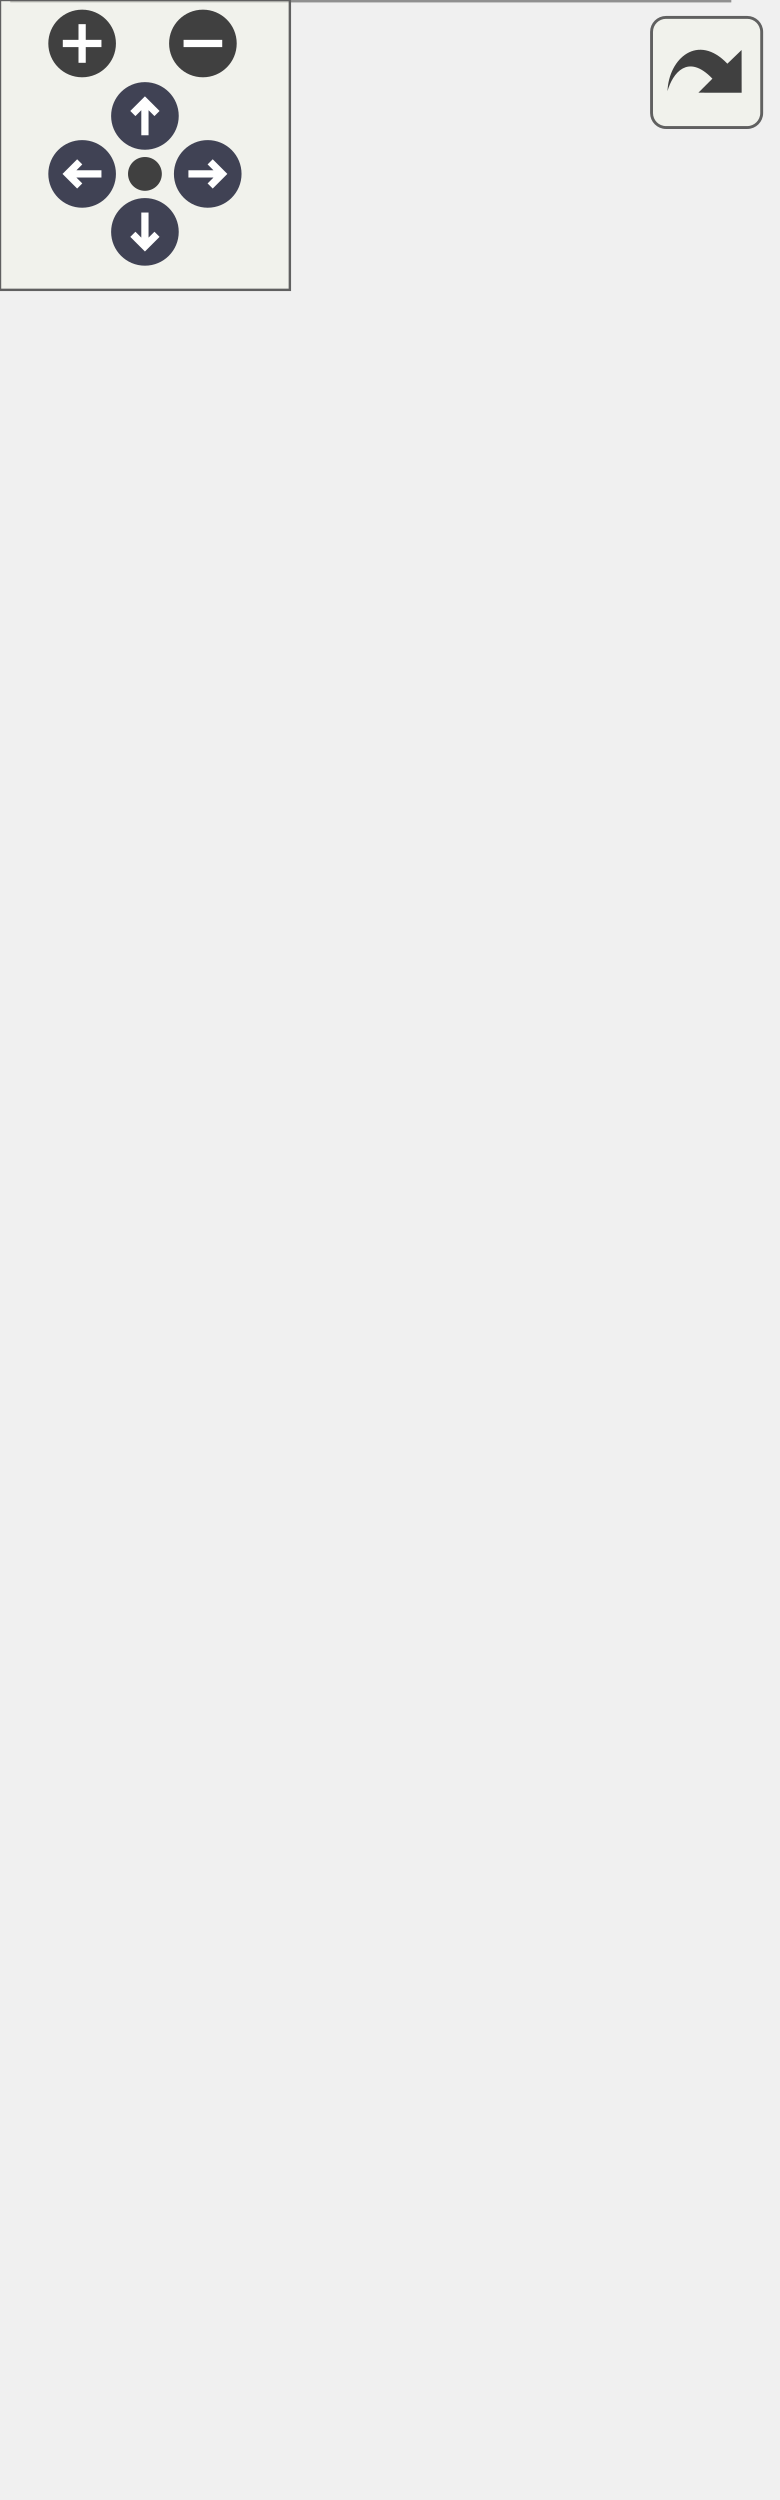
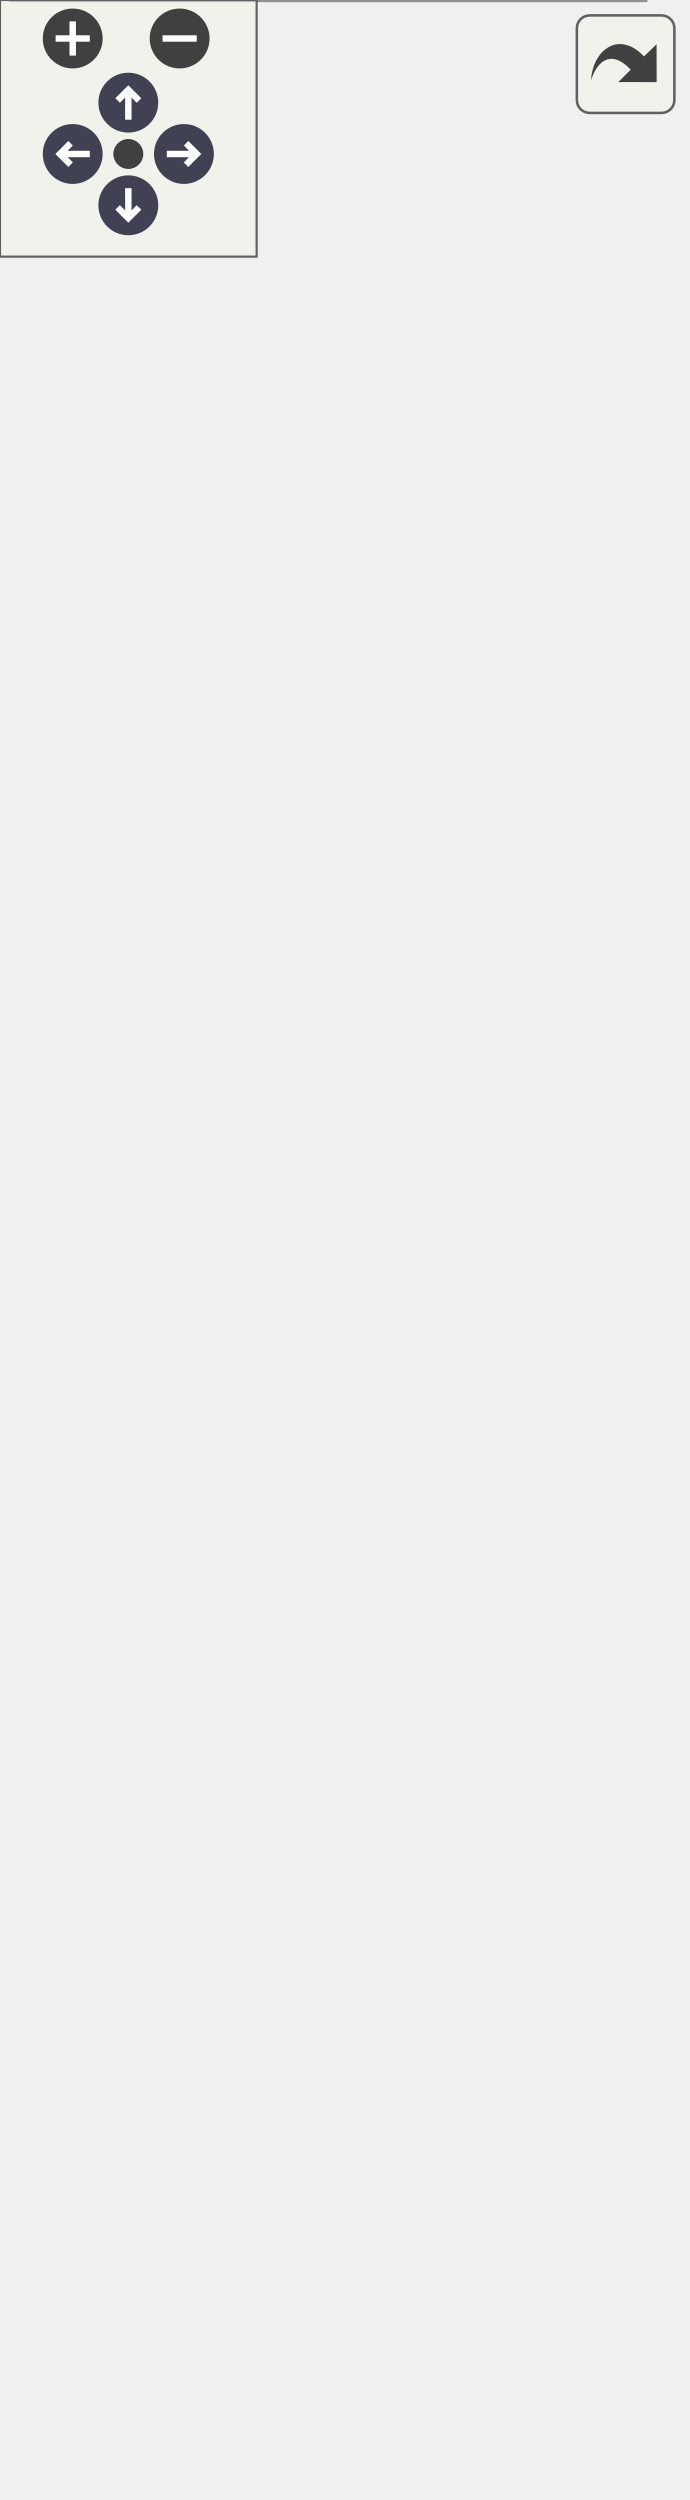
<svg xmlns="http://www.w3.org/2000/svg" xmlns:xlink="http://www.w3.org/1999/xlink" id="main" version="1.1" xml:space="preserve">
  <style type="text/css">
.node, .edge {opacity: 0.7;}
.node.selected, .edge.selected {opacity: 1;}
.edge:hover path { stroke: red; }
.edge:hover polygon { stroke: red; fill: red; }
</style>
  <defs>
    <circle id="rim" cx="0" cy="0" r="7" />
    <circle id="rim2" cx="0" cy="0" r="3.5" />
    <g id="zoomPlus">
      <use xlink:href="#rim" fill="#404040">
        <set attributeName="fill" to="#808080" begin="zoomplus.mouseover" end="zoomplus.mouseout" />
      </use>
      <path d="M-4,0h8M0,-4v8" fill="none" stroke="white" stroke-width="1.5" pointer-events="none" />
    </g>
    <g id="zoomMin">
      <use xlink:href="#rim" fill="#404040">
        <set attributeName="fill" to="#808080" begin="zoomminus.mouseover" end="zoomminus.mouseout" />
      </use>
      <path d="M-4,0h8" fill="none" stroke="white" stroke-width="1.5" pointer-events="none" />
    </g>
    <g id="arrowUp" transform="translate(30 24)">
      <use xlink:href="#rim" />
      <path pointer-events="none" fill="none" stroke="white" stroke-width="1.5" d="M0,-3.0v7 M-2.5,-0.5L0,-3.0L2.5,-0.5" />
    </g>
    <g id="arrowRight" transform="rotate(90) translate(36 -43)">
      <use xlink:href="#rim" />
      <path pointer-events="none" fill="none" stroke="white" stroke-width="1.5" d="M0,-3.0v7 M-2.5,-0.5L0,-3.0L2.5,-0.5" />
    </g>
    <g id="arrowDown" transform="rotate(180) translate(-30 -48)">
      <use xlink:href="#rim" />
      <path pointer-events="none" fill="none" stroke="white" stroke-width="1.5" d="M0,-3.0v7 M-2.5,-0.5L0,-3.0L2.5,-0.5" />
    </g>
    <g id="arrowLeft" transform="rotate(270) translate(-36 17)">
      <use xlink:href="#rim" />
      <path pointer-events="none" fill="none" stroke="white" stroke-width="1.5" d="M0,-3.0v7 M-2.5,-0.5L0,-3.0L2.5,-0.5" />
    </g>
    <g id="resetDef">
      <use xlink:href="#rim2" fill="#404040">
        <set attributeName="fill" to="#808080" begin="reset.mouseover" end="reset.mouseout" />
      </use>
    </g>
  </defs>
  <svg id="graph" class="graph">
    <g id="viewport">
      <g id="Node000001" class="node">
        <g id="a_Node000001">
          <a xlink:title="List of compute object that can be iterated over.">
-             <polygon fill="#999999" stroke="none" points="153.5,-456.75 0,-456.75 0,-255.75 153.5,-255.75 153.5,-456.75" />
-             <text xml:space="preserve" text-anchor="start" x="4" y="-443.25" font-family="Helvetica,sans-Serif" font-size="10.00">Ponca::internal::Compute</text>
-             <text xml:space="preserve" text-anchor="start" x="4" y="-430.5" font-family="Helvetica,sans-Serif" font-size="10.00">ObjectList&lt; _FactoryEntries &gt;</text>
+             <polygon fill="#999999" stroke="none" points="153.5,-523.75 0,-523.75 0,-289.25 153.5,-289.25 153.5,-523.75" />
+             <text xml:space="preserve" text-anchor="start" x="4" y="-510.25" font-family="Helvetica,sans-Serif" font-size="10.00">Ponca::internal::Compute</text>
+             <text xml:space="preserve" text-anchor="start" x="4" y="-497.5" font-family="Helvetica,sans-Serif" font-size="10.00">ObjectList&lt; _FactoryEntries &gt;</text>
+             <text xml:space="preserve" text-anchor="start" x="12.19" y="-480.75" font-family="Helvetica,sans-Serif" font-size="10.00">+</text>
+             <text xml:space="preserve" text-anchor="start" x="32.62" y="-480.75" font-family="Helvetica,sans-Serif" font-size="10.00">N</text>
+             <text xml:space="preserve" text-anchor="start" x="12.19" y="-464" font-family="Helvetica,sans-Serif" font-size="10.00">+</text>
+             <text xml:space="preserve" text-anchor="start" x="32.62" y="-464" font-family="Helvetica,sans-Serif" font-size="10.00">ComputeObjectList()</text>
+             <text xml:space="preserve" text-anchor="start" x="12.19" y="-447.25" font-family="Helvetica,sans-Serif" font-size="10.00">+</text>
+             <text xml:space="preserve" text-anchor="start" x="32.62" y="-447.25" font-family="Helvetica,sans-Serif" font-size="10.00">foreach()</text>
+             <text xml:space="preserve" text-anchor="start" x="12.19" y="-430.5" font-family="Helvetica,sans-Serif" font-size="10.00">+</text>
+             <text xml:space="preserve" text-anchor="start" x="32.62" y="-430.5" font-family="Helvetica,sans-Serif" font-size="10.00">ApplyAt()</text>
            <text xml:space="preserve" text-anchor="start" x="12.19" y="-413.75" font-family="Helvetica,sans-Serif" font-size="10.00">+</text>
-             <text xml:space="preserve" text-anchor="start" x="32.62" y="-413.75" font-family="Helvetica,sans-Serif" font-size="10.00">N</text>
+             <text xml:space="preserve" text-anchor="start" x="32.62" y="-413.75" font-family="Helvetica,sans-Serif" font-size="10.00">ApplyAt()</text>
            <text xml:space="preserve" text-anchor="start" x="12.19" y="-397" font-family="Helvetica,sans-Serif" font-size="10.00">+</text>
-             <text xml:space="preserve" text-anchor="start" x="32.62" y="-397" font-family="Helvetica,sans-Serif" font-size="10.00">ComputeObjectList()</text>
+             <text xml:space="preserve" text-anchor="start" x="32.62" y="-397" font-family="Helvetica,sans-Serif" font-size="10.00">entries()</text>
            <text xml:space="preserve" text-anchor="start" x="12.19" y="-380.25" font-family="Helvetica,sans-Serif" font-size="10.00">+</text>
-             <text xml:space="preserve" text-anchor="start" x="32.62" y="-380.25" font-family="Helvetica,sans-Serif" font-size="10.00">foreach()</text>
+             <text xml:space="preserve" text-anchor="start" x="32.62" y="-380.25" font-family="Helvetica,sans-Serif" font-size="10.00">entries()</text>
            <text xml:space="preserve" text-anchor="start" x="12.19" y="-363.5" font-family="Helvetica,sans-Serif" font-size="10.00">+</text>
-             <text xml:space="preserve" text-anchor="start" x="32.62" y="-363.5" font-family="Helvetica,sans-Serif" font-size="10.00">ApplyAt()</text>
+             <text xml:space="preserve" text-anchor="start" x="32.62" y="-363.5" font-family="Helvetica,sans-Serif" font-size="10.00">Filter()</text>
            <text xml:space="preserve" text-anchor="start" x="12.19" y="-346.75" font-family="Helvetica,sans-Serif" font-size="10.00">+</text>
-             <text xml:space="preserve" text-anchor="start" x="32.62" y="-346.75" font-family="Helvetica,sans-Serif" font-size="10.00">ApplyAt()</text>
+             <text xml:space="preserve" text-anchor="start" x="32.62" y="-346.75" font-family="Helvetica,sans-Serif" font-size="10.00">Filter()</text>
            <text xml:space="preserve" text-anchor="start" x="12.19" y="-330" font-family="Helvetica,sans-Serif" font-size="10.00">+</text>
-             <text xml:space="preserve" text-anchor="start" x="32.62" y="-330" font-family="Helvetica,sans-Serif" font-size="10.00">Filter()</text>
+             <text xml:space="preserve" text-anchor="start" x="32.62" y="-330" font-family="Helvetica,sans-Serif" font-size="10.00">GetMethod()</text>
            <text xml:space="preserve" text-anchor="start" x="12.19" y="-313.25" font-family="Helvetica,sans-Serif" font-size="10.00">+</text>
-             <text xml:space="preserve" text-anchor="start" x="32.62" y="-313.25" font-family="Helvetica,sans-Serif" font-size="10.00">Filter()</text>
+             <text xml:space="preserve" text-anchor="start" x="32.62" y="-313.25" font-family="Helvetica,sans-Serif" font-size="10.00">size()</text>
            <text xml:space="preserve" text-anchor="start" x="12.19" y="-296.5" font-family="Helvetica,sans-Serif" font-size="10.00">+</text>
-             <text xml:space="preserve" text-anchor="start" x="32.62" y="-296.5" font-family="Helvetica,sans-Serif" font-size="10.00">GetMethod()</text>
-             <text xml:space="preserve" text-anchor="start" x="12.19" y="-279.75" font-family="Helvetica,sans-Serif" font-size="10.00">+</text>
-             <text xml:space="preserve" text-anchor="start" x="32.62" y="-279.75" font-family="Helvetica,sans-Serif" font-size="10.00">size()</text>
-             <text xml:space="preserve" text-anchor="start" x="12.19" y="-263" font-family="Helvetica,sans-Serif" font-size="10.00">+</text>
-             <text xml:space="preserve" text-anchor="start" x="32.62" y="-263" font-family="Helvetica,sans-Serif" font-size="10.00">GetNames()</text>
-             <polygon fill="#666666" stroke="#666666" points="0,-425.25 0,-425.25 153.5,-425.25 153.5,-425.25 0,-425.25" />
-             <polygon fill="#666666" stroke="#666666" points="0,-408.5 0,-408.5 30.62,-408.5 30.62,-408.5 0,-408.5" />
-             <polygon fill="#666666" stroke="#666666" points="30.62,-408.5 30.62,-408.5 153.5,-408.5 153.5,-408.5 30.62,-408.5" />
-             <polygon fill="none" stroke="#666666" points="0,-255.75 0,-456.75 153.5,-456.75 153.5,-255.75 0,-255.75" />
+             <text xml:space="preserve" text-anchor="start" x="32.62" y="-296.5" font-family="Helvetica,sans-Serif" font-size="10.00">GetNames()</text>
+             <polygon fill="#666666" stroke="#666666" points="0,-492.25 0,-492.25 153.5,-492.25 153.5,-492.25 0,-492.25" />
+             <polygon fill="#666666" stroke="#666666" points="0,-475.5 0,-475.5 30.62,-475.5 30.62,-475.5 0,-475.5" />
+             <polygon fill="#666666" stroke="#666666" points="30.62,-475.5 30.62,-475.5 153.5,-475.5 153.5,-475.5 30.62,-475.5" />
+             <polygon fill="none" stroke="#666666" points="0,-289.25 0,-523.75 153.5,-523.75 153.5,-289.25 0,-289.25" />
          </a>
        </g>
      </g>
      <g id="Node000002" class="node">
        <g id="a_Node000002">
          <a xlink:href="structPonca_1_1internal_1_1ComputeObjectList.html" target="_top" xlink:title=" ">
-             <polygon fill="white" stroke="none" points="150.88,-201 2.62,-201 2.62,0 150.88,0 150.88,-201" />
-             <text xml:space="preserve" text-anchor="start" x="6.62" y="-187.5" font-family="Helvetica,sans-Serif" font-size="10.00">Ponca::internal::Compute</text>
-             <text xml:space="preserve" text-anchor="start" x="6.62" y="-174.75" font-family="Helvetica,sans-Serif" font-size="10.00">ObjectList&lt; FactoryEntries &gt;</text>
+             <polygon fill="white" stroke="none" points="150.88,-234.5 2.62,-234.5 2.62,0 150.88,0 150.88,-234.5" />
+             <text xml:space="preserve" text-anchor="start" x="6.62" y="-221" font-family="Helvetica,sans-Serif" font-size="10.00">Ponca::internal::Compute</text>
+             <text xml:space="preserve" text-anchor="start" x="6.62" y="-208.25" font-family="Helvetica,sans-Serif" font-size="10.00">ObjectList&lt; FactoryEntries &gt;</text>
+             <text xml:space="preserve" text-anchor="start" x="13.5" y="-191.5" font-family="Helvetica,sans-Serif" font-size="10.00">+</text>
+             <text xml:space="preserve" text-anchor="start" x="32.62" y="-191.5" font-family="Helvetica,sans-Serif" font-size="10.00">N</text>
+             <text xml:space="preserve" text-anchor="start" x="13.5" y="-174.75" font-family="Helvetica,sans-Serif" font-size="10.00">+</text>
+             <text xml:space="preserve" text-anchor="start" x="32.62" y="-174.75" font-family="Helvetica,sans-Serif" font-size="10.00">ComputeObjectList()</text>
            <text xml:space="preserve" text-anchor="start" x="13.5" y="-158" font-family="Helvetica,sans-Serif" font-size="10.00">+</text>
-             <text xml:space="preserve" text-anchor="start" x="32.62" y="-158" font-family="Helvetica,sans-Serif" font-size="10.00">N</text>
+             <text xml:space="preserve" text-anchor="start" x="32.62" y="-158" font-family="Helvetica,sans-Serif" font-size="10.00">foreach()</text>
            <text xml:space="preserve" text-anchor="start" x="13.5" y="-141.25" font-family="Helvetica,sans-Serif" font-size="10.00">+</text>
-             <text xml:space="preserve" text-anchor="start" x="32.62" y="-141.25" font-family="Helvetica,sans-Serif" font-size="10.00">ComputeObjectList()</text>
+             <text xml:space="preserve" text-anchor="start" x="32.62" y="-141.25" font-family="Helvetica,sans-Serif" font-size="10.00">ApplyAt()</text>
            <text xml:space="preserve" text-anchor="start" x="13.5" y="-124.5" font-family="Helvetica,sans-Serif" font-size="10.00">+</text>
-             <text xml:space="preserve" text-anchor="start" x="32.62" y="-124.5" font-family="Helvetica,sans-Serif" font-size="10.00">foreach()</text>
+             <text xml:space="preserve" text-anchor="start" x="32.62" y="-124.5" font-family="Helvetica,sans-Serif" font-size="10.00">ApplyAt()</text>
            <text xml:space="preserve" text-anchor="start" x="13.5" y="-107.75" font-family="Helvetica,sans-Serif" font-size="10.00">+</text>
-             <text xml:space="preserve" text-anchor="start" x="32.62" y="-107.75" font-family="Helvetica,sans-Serif" font-size="10.00">ApplyAt()</text>
+             <text xml:space="preserve" text-anchor="start" x="32.62" y="-107.75" font-family="Helvetica,sans-Serif" font-size="10.00">entries()</text>
            <text xml:space="preserve" text-anchor="start" x="13.5" y="-91" font-family="Helvetica,sans-Serif" font-size="10.00">+</text>
-             <text xml:space="preserve" text-anchor="start" x="32.62" y="-91" font-family="Helvetica,sans-Serif" font-size="10.00">ApplyAt()</text>
+             <text xml:space="preserve" text-anchor="start" x="32.62" y="-91" font-family="Helvetica,sans-Serif" font-size="10.00">entries()</text>
            <text xml:space="preserve" text-anchor="start" x="13.5" y="-74.25" font-family="Helvetica,sans-Serif" font-size="10.00">+</text>
            <text xml:space="preserve" text-anchor="start" x="32.62" y="-74.25" font-family="Helvetica,sans-Serif" font-size="10.00">Filter()</text>
            <text xml:space="preserve" text-anchor="start" x="13.5" y="-57.5" font-family="Helvetica,sans-Serif" font-size="10.00">+</text>
            <text xml:space="preserve" text-anchor="start" x="32.62" y="-57.5" font-family="Helvetica,sans-Serif" font-size="10.00">Filter()</text>
            <text xml:space="preserve" text-anchor="start" x="13.5" y="-40.75" font-family="Helvetica,sans-Serif" font-size="10.00">+</text>
            <text xml:space="preserve" text-anchor="start" x="32.62" y="-40.75" font-family="Helvetica,sans-Serif" font-size="10.00">GetMethod()</text>
            <text xml:space="preserve" text-anchor="start" x="13.5" y="-24" font-family="Helvetica,sans-Serif" font-size="10.00">+</text>
            <text xml:space="preserve" text-anchor="start" x="32.62" y="-24" font-family="Helvetica,sans-Serif" font-size="10.00">size()</text>
            <text xml:space="preserve" text-anchor="start" x="13.5" y="-7.25" font-family="Helvetica,sans-Serif" font-size="10.00">+</text>
            <text xml:space="preserve" text-anchor="start" x="32.62" y="-7.25" font-family="Helvetica,sans-Serif" font-size="10.00">GetNames()</text>
-             <polygon fill="#666666" stroke="#666666" points="2.62,-169.5 2.62,-169.5 150.88,-169.5 150.88,-169.5 2.62,-169.5" />
-             <polygon fill="#666666" stroke="#666666" points="2.62,-152.75 2.62,-152.75 30.62,-152.75 30.62,-152.75 2.62,-152.75" />
-             <polygon fill="#666666" stroke="#666666" points="30.62,-152.75 30.62,-152.75 150.88,-152.75 150.88,-152.75 30.62,-152.75" />
-             <polygon fill="none" stroke="#666666" points="2.62,0 2.62,-201 150.88,-201 150.88,0 2.62,0" />
+             <polygon fill="#666666" stroke="#666666" points="2.62,-203 2.62,-203 150.88,-203 150.88,-203 2.62,-203" />
+             <polygon fill="#666666" stroke="#666666" points="2.62,-186.25 2.62,-186.25 30.62,-186.25 30.62,-186.25 2.62,-186.25" />
+             <polygon fill="#666666" stroke="#666666" points="30.62,-186.25 30.62,-186.25 150.88,-186.25 150.88,-186.25 30.62,-186.25" />
+             <polygon fill="none" stroke="#666666" points="2.62,0 2.62,-234.5 150.88,-234.5 150.88,0 2.62,0" />
          </a>
        </g>
      </g>
      <g id="edge1_Node000001_Node000002" class="edge">
        <g id="a_edge1_Node000001_Node000002">
          <a xlink:title=" ">
-             <path fill="none" stroke="orange" d="M76.75,-244.87C76.75,-230.15 76.75,-215.14 76.75,-200.63" />
-             <polygon fill="orange" stroke="orange" points="73.25,-244.54 76.75,-254.54 80.25,-244.54 73.25,-244.54" />
+             <path fill="none" stroke="orange" d="M76.75,-278.33C76.75,-263.65 76.75,-248.74 76.75,-234.22" />
+             <polygon fill="orange" stroke="orange" points="73.25,-277.98 76.75,-287.98 80.25,-277.98 73.25,-277.98" />
          </a>
        </g>
-         <text xml:space="preserve" text-anchor="start" x="79.75" y="-225.25" font-family="Helvetica,sans-Serif" font-size="10.00" fill="grey">&lt; FactoryEntries &gt;</text>
+         <text xml:space="preserve" text-anchor="start" x="79.75" y="-258.75" font-family="Helvetica,sans-Serif" font-size="10.00" fill="grey">&lt; FactoryEntries &gt;</text>
      </g>
    </g>
  </svg>
  <g id="navigator" transform="translate(0 0)" fill="#404254">
    <rect fill="#f2f5e9" fill-opacity="0.5" stroke="#606060" stroke-width=".5" x="0" y="0" width="60" height="60" />
    <use id="zoomplus" xlink:href="#zoomPlus" x="17" y="9" />
    <use id="zoomminus" xlink:href="#zoomMin" x="42" y="9" />
    <use id="reset" xlink:href="#resetDef" x="30" y="36" />
    <use id="arrowup" xlink:href="#arrowUp" x="0" y="0" />
    <use id="arrowright" xlink:href="#arrowRight" x="0" y="0" />
    <use id="arrowdown" xlink:href="#arrowDown" x="0" y="0" />
    <use id="arrowleft" xlink:href="#arrowLeft" x="0" y="0" />
  </g>
  <svg viewBox="0 0 15 15" width="100%" height="30px" preserveAspectRatio="xMaxYMin meet">
    <g id="arrow_out" transform="scale(0.3 0.3)">
      <a xlink:href="structPonca_1_1internal_1_1ComputeObjectList__inherit__graph_org.svg" target="_base">
        <rect id="button" ry="5" rx="5" y="6" x="6" height="38" width="38" fill="#f2f5e9" fill-opacity="0.5" stroke="#606060" stroke-width="1.0" />
        <path id="arrow" d="M 11.5,31.437 C 11.94,20.098 22.043,11.323 32.159,21.979 L 37.069,17.246 C 37.069,17.246 37.088,32 37.088,32 L 22.16,31.978 C 22.16,31.978 26.998,27.14 26.998,27.14 C 18.529,18.264 13.292,25.23 11.5,31.437 z" style="fill:#404040;" />
      </a>
    </g>
  </svg>
  <style type="text/css">

[data-mouse-over-selected='false'] { opacity: 0.7; }
[data-mouse-over-selected='true']  { opacity: 1.0; }

</style>
</svg>
